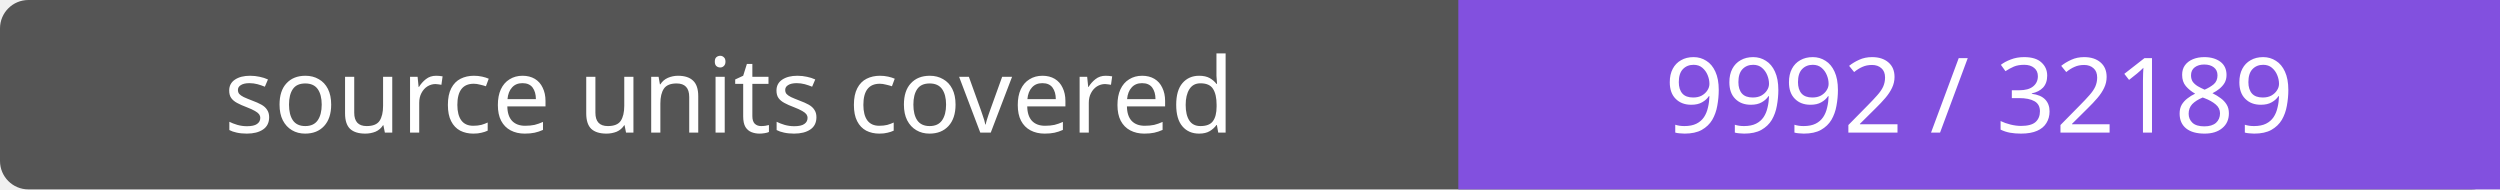
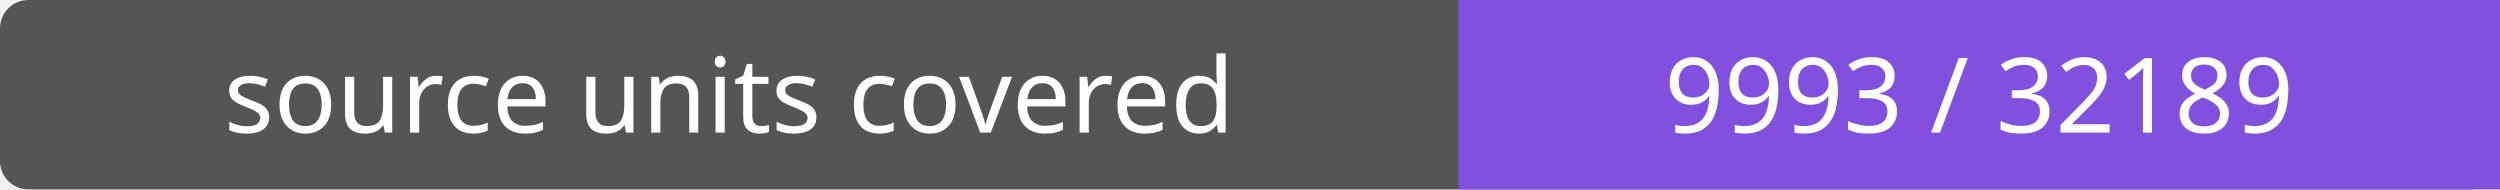
- <svg xmlns="http://www.w3.org/2000/svg" width="264" height="20" role="img" aria-label="source units covered: 9992 / 32189">
+ <svg xmlns="http://www.w3.org/2000/svg" width="264" height="20" role="img" aria-label="source units covered: 9993 / 32189">
  <rect width="264" height="20" rx="3" fill="#555" />
  <path fill="#8250df" d="M154 0h110v20H154z" />
  <g fill="#fff" text-anchor="middle" font-family="Verdana,sans-serif" font-size="11">
    <text x="77.0" y="14">source units covered</text>
-     <text x="209.0" y="14">9992 / 32189</text>
+     <text x="209.0" y="14">9993 / 32189</text>
  </g>
</svg>
